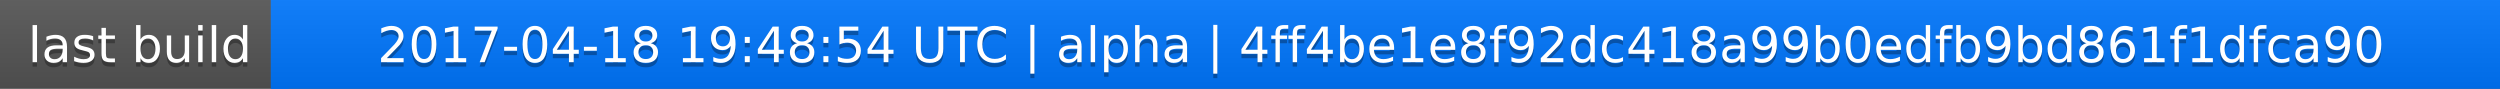
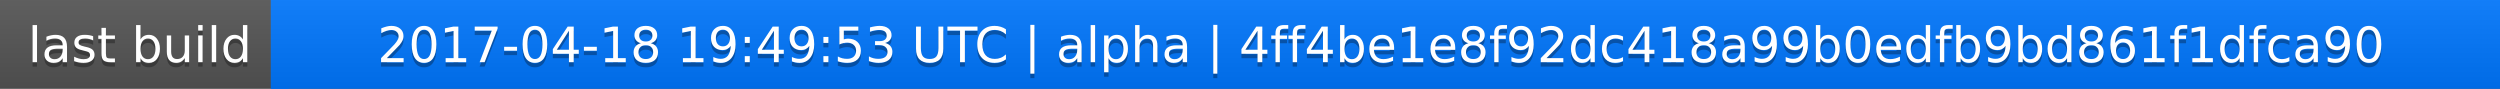
<svg xmlns="http://www.w3.org/2000/svg" width="563" height="20">
  <linearGradient id="a" x2="0" y2="100%">
    <stop offset="0" stop-color="#bbb" stop-opacity=".1" />
    <stop offset="1" stop-opacity=".1" />
  </linearGradient>
  <rect rx="0" width="563" height="20" fill="#555" />
  <rect rx="0" x="61" width="502" height="20" fill="#07f" />
  <path fill="#07f" d="M61 0h4v20h-4z" />
  <rect rx="0" width="563" height="20" fill="url(#a)" />
  <g fill="#fff" text-anchor="middle" font-family="DejaVu Sans,Verdana,Geneva,sans-serif" font-size="11">
    <text x="31.5" y="15" fill="#010101" fill-opacity=".3">last build</text>
    <text x="31.5" y="14">last build</text>
-     <text x="311" y="15" fill="#010101" fill-opacity=".3">2017-04-18 19:48:54 UTC | alpha | 4ff4be1e8f92dc418a99b0edfb9bd861f1dfca90</text>
-     <text x="311" y="14">2017-04-18 19:48:54 UTC | alpha | 4ff4be1e8f92dc418a99b0edfb9bd861f1dfca90</text>
+     <text x="311" y="15" fill="#010101" fill-opacity=".3">2017-04-18 19:49:53 UTC | alpha | 4ff4be1e8f92dc418a99b0edfb9bd861f1dfca90</text>
+     <text x="311" y="14">2017-04-18 19:49:53 UTC | alpha | 4ff4be1e8f92dc418a99b0edfb9bd861f1dfca90</text>
  </g>
</svg>
